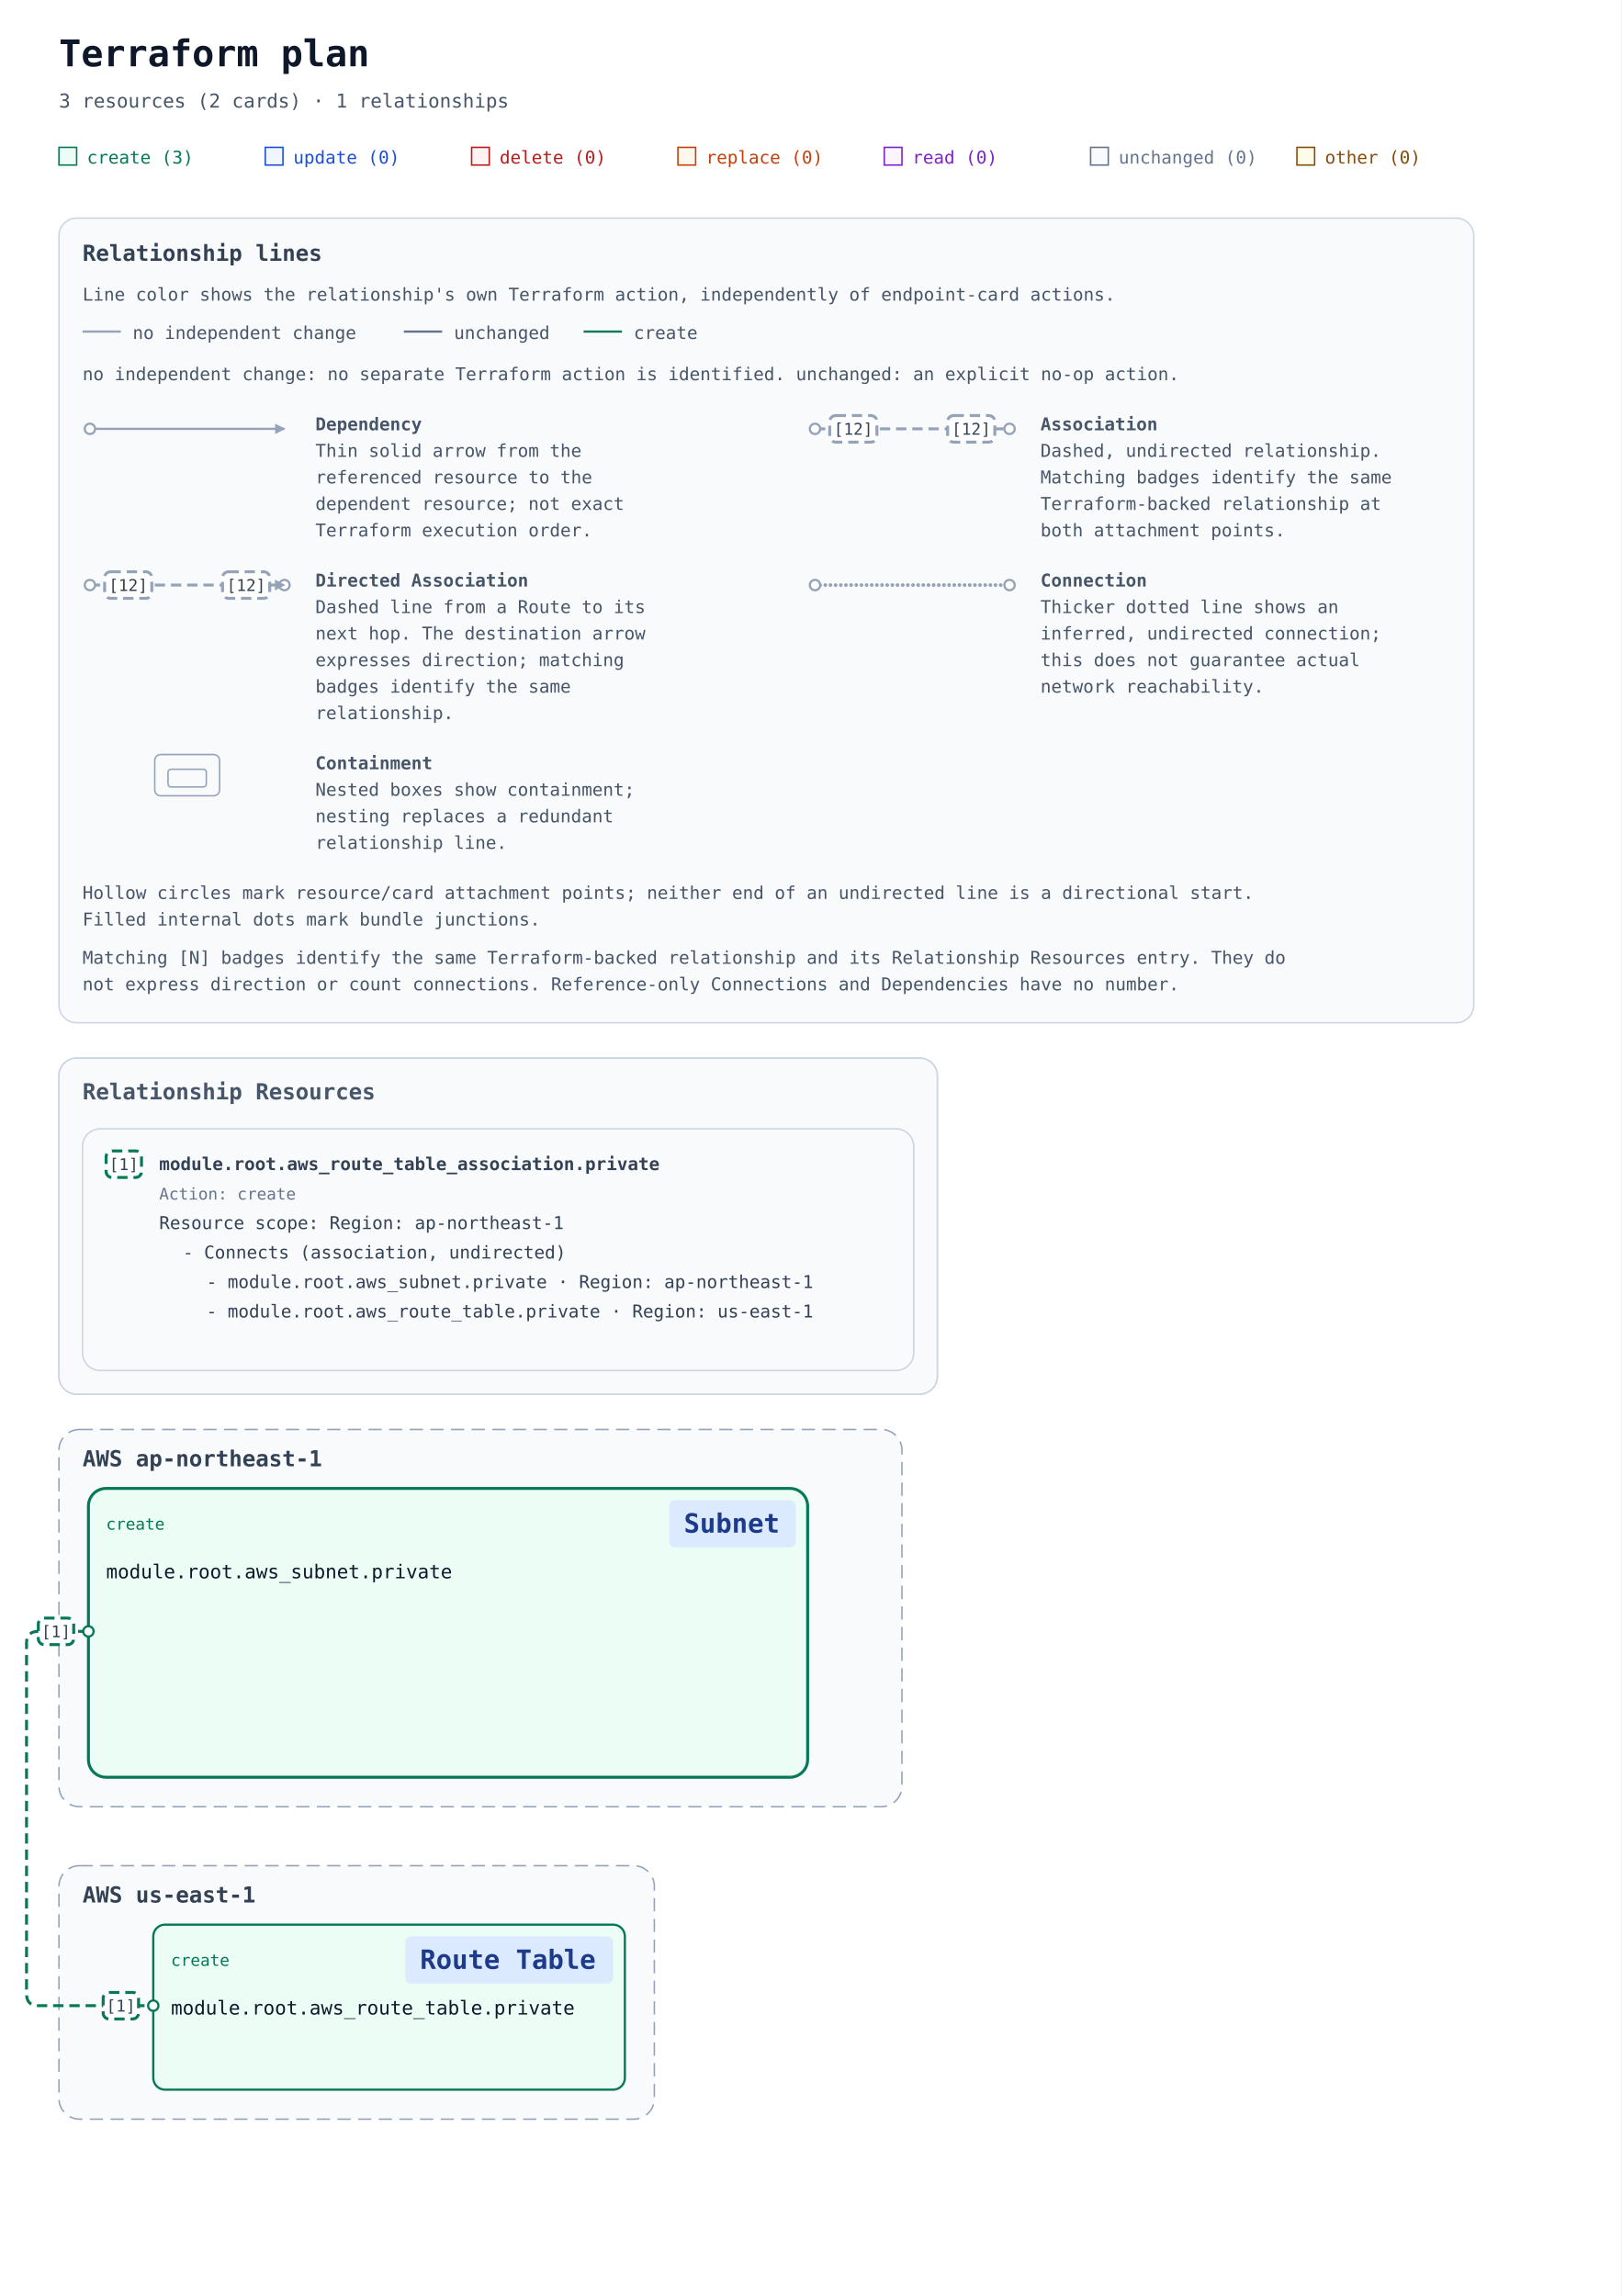
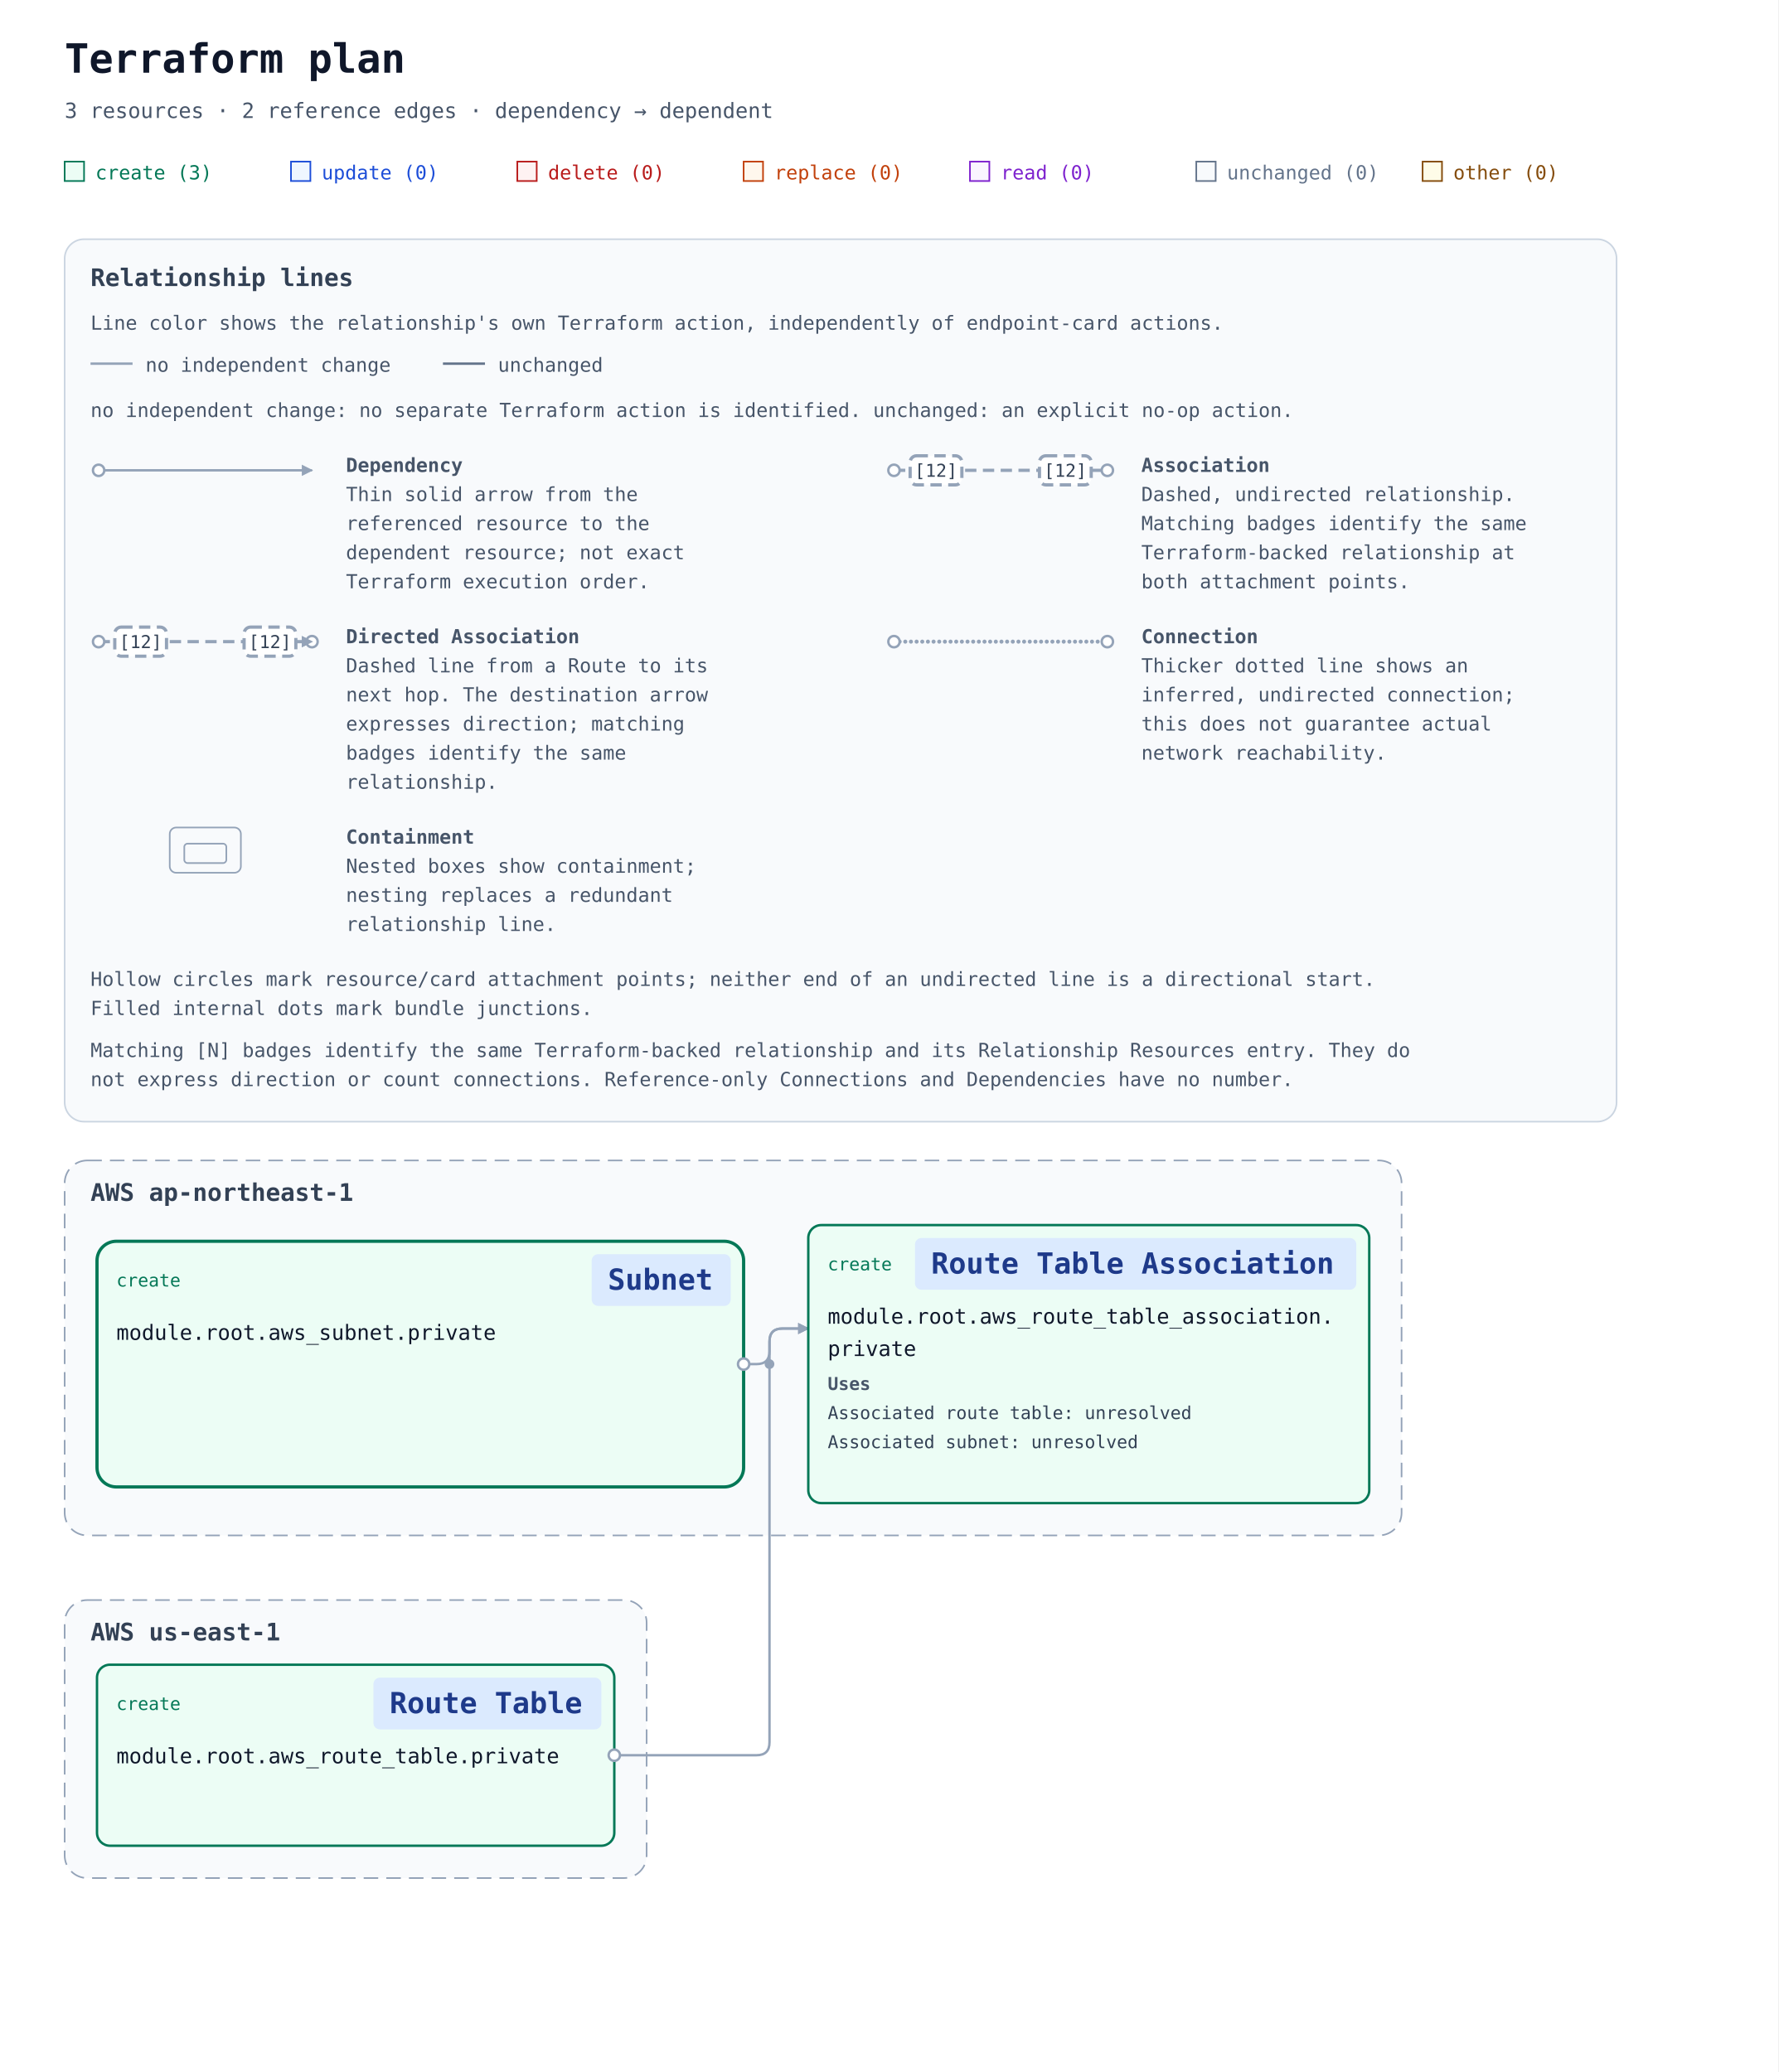
- <svg xmlns="http://www.w3.org/2000/svg" width="1100" height="1558" viewBox="0 0 1100 1558" role="img" aria-labelledby="title description">
+ <svg xmlns="http://www.w3.org/2000/svg" width="1100" height="1282" viewBox="0 0 1100 1282" role="img" aria-labelledby="title description">
  <defs>
    <marker id="arrow" viewBox="0 0 10 10" refX="9" refY="5" markerWidth="7" markerHeight="7" markerUnits="userSpaceOnUse" orient="auto-start-reverse">
      <path d="M 0 0 L 10 5 L 0 10 z" fill="#94a3b8" />
    </marker>
-     <marker id="arrow-create" viewBox="0 0 10 10" refX="9" refY="5" markerWidth="7" markerHeight="7" markerUnits="userSpaceOnUse" orient="auto-start-reverse">
-       <path d="M 0 0 L 10 5 L 0 10 z" fill="#047857" />
-     </marker>
+     <mask id="container-occlusion-0" maskUnits="userSpaceOnUse" maskContentUnits="userSpaceOnUse" x="0" y="0" width="1100" height="724" style="mask-type:luminance">
+       <rect width="1100" height="724" fill="white" />
+       <rect data-occluder="resource-6177735f7375626e65742e70726976617465-current" x="58" y="208" width="404" height="156" rx="14" fill="black" />
+     </mask>
  </defs>
  <rect width="100%" height="100%" fill="#ffffff" />
  <g font-family="ui-monospace, SFMono-Regular, Consolas, monospace">
    <text x="40" y="45" font-size="25" font-weight="700" fill="#0f172a">Terraform plan</text>
-     <text x="40" y="73" font-size="13" fill="#475569">3 resources (2 cards) · 1 relationships</text>
+     <text x="40" y="73" font-size="13" fill="#475569">3 resources · 2 reference edges · dependency → dependent</text>
    <rect x="40" y="100" width="12" height="12" fill="#ecfdf5" stroke="#047857" />
    <text x="59" y="111" font-size="12" fill="#047857">create (3)</text>
    <rect x="180" y="100" width="12" height="12" fill="#eff6ff" stroke="#1d4ed8" />
    <text x="199" y="111" font-size="12" fill="#1d4ed8">update (0)</text>
    <rect x="320" y="100" width="12" height="12" fill="#fef2f2" stroke="#b91c1c" />
    <text x="339" y="111" font-size="12" fill="#b91c1c">delete (0)</text>
    <rect x="460" y="100" width="12" height="12" fill="#fff7ed" stroke="#c2410c" />
    <text x="479" y="111" font-size="12" fill="#c2410c">replace (0)</text>
    <rect x="600" y="100" width="12" height="12" fill="#faf5ff" stroke="#7e22ce" />
    <text x="619" y="111" font-size="12" fill="#7e22ce">read (0)</text>
    <rect x="740" y="100" width="12" height="12" fill="#f8fafc" stroke="#64748b" />
    <text x="759" y="111" font-size="12" fill="#64748b">unchanged (0)</text>
    <rect x="880" y="100" width="12" height="12" fill="#fefce8" stroke="#854d0e" />
    <text x="899" y="111" font-size="12" fill="#854d0e">other (0)</text>
    <g id="relationship-legend" font-size="12" fill="#475569" transform="translate(40 148)">
      <rect width="960" height="546" rx="12" fill="#f8fafc" stroke="#cbd5e1" />
      <text x="16" y="29" font-size="15" font-weight="700" fill="#334155">Relationship lines</text>
      <text x="16" y="56">Line color shows the relationship's own Terraform action, independently of endpoint-card actions.</text>
      <path data-legend-action="none" d="M 16 77 H 42" fill="none" stroke="#94a3b8" stroke-width="1.5" />
      <text x="50" y="82">no independent change</text>
      <path data-legend-action="unchanged" d="M 234 77 H 260" fill="none" stroke="#64748b" stroke-width="1.5" />
      <text x="268" y="82">unchanged</text>
-       <path data-legend-action="create" d="M 356 77 H 382" fill="none" stroke="#047857" stroke-width="1.5" />
-       <text x="390" y="82">create</text>
      <text x="16" y="110">no independent change: no separate Terraform action is identified. unchanged: an explicit no-op action.</text>
      <g data-legend-entry="dependency" transform="translate(0 132)">
        <g data-legend-sample="dependency">
          <path data-legend-kind="dependency" data-directionality="directed" d="M 21 11 H 153" fill="none" stroke="#94a3b8" stroke-width="1.5" marker-end="url(#arrow)" />
          <circle data-legend-endpoint="source" cx="21" cy="11" r="3.5" fill="#ffffff" stroke="#94a3b8" stroke-width="1.5" />
        </g>
        <text x="174" y="12" font-weight="700">Dependency</text>
        <text x="174" y="30">Thin solid arrow from the</text>
        <text x="174" y="48">referenced resource to the</text>
        <text x="174" y="66">dependent resource; not exact</text>
        <text x="174" y="84">Terraform execution order.</text>
      </g>
      <g data-legend-entry="association" transform="translate(492 132)">
        <g data-legend-sample="association">
          <path data-legend-kind="association" data-directionality="undirected" d="M 21 11 H 153" fill="none" stroke="#94a3b8" stroke-width="2" stroke-dasharray="7 4" />
          <circle data-legend-endpoint="source" cx="21" cy="11" r="3.5" fill="#ffffff" stroke="#94a3b8" stroke-width="1.5" />
          <circle data-legend-endpoint="target" cx="153" cy="11" r="3.5" fill="#ffffff" stroke="#94a3b8" stroke-width="1.5" />
          <g data-legend-badge="source">
            <rect x="31" y="2" width="32" height="18" rx="4" fill="#ffffff" stroke="#94a3b8" stroke-width="2" stroke-dasharray="7 4" />
            <text x="47" y="15" text-anchor="middle" font-size="11" fill="#334155">[12]</text>
          </g>
          <g data-legend-badge="target">
            <rect x="111" y="2" width="32" height="18" rx="4" fill="#ffffff" stroke="#94a3b8" stroke-width="2" stroke-dasharray="7 4" />
            <text x="127" y="15" text-anchor="middle" font-size="11" fill="#334155">[12]</text>
          </g>
        </g>
        <text x="174" y="12" font-weight="700">Association</text>
        <text x="174" y="30">Dashed, undirected relationship.</text>
        <text x="174" y="48">Matching badges identify the same</text>
        <text x="174" y="66">Terraform-backed relationship at</text>
        <text x="174" y="84">both attachment points.</text>
      </g>
      <g data-legend-entry="directed-association" transform="translate(0 238)">
        <g data-legend-sample="directed-association">
          <path data-legend-kind="directed-association" data-directionality="directed" d="M 21 11 H 153" fill="none" stroke="#94a3b8" stroke-width="2" stroke-dasharray="7 4" marker-end="url(#arrow)" />
          <circle data-legend-endpoint="source" cx="21" cy="11" r="3.5" fill="#ffffff" stroke="#94a3b8" stroke-width="1.5" />
          <circle data-legend-endpoint="target" cx="153" cy="11" r="3.5" fill="#ffffff" stroke="#94a3b8" stroke-width="1.5" />
          <path data-legend-arrow="true" d="M 146.7 7.5 L 153.7 11 L 146.7 14.5 Z" fill="#94a3b8" />
          <g data-legend-badge="source">
            <rect x="31" y="2" width="32" height="18" rx="4" fill="#ffffff" stroke="#94a3b8" stroke-width="2" stroke-dasharray="7 4" />
            <text x="47" y="15" text-anchor="middle" font-size="11" fill="#334155">[12]</text>
          </g>
          <g data-legend-badge="target">
            <rect x="111" y="2" width="32" height="18" rx="4" fill="#ffffff" stroke="#94a3b8" stroke-width="2" stroke-dasharray="7 4" />
            <text x="127" y="15" text-anchor="middle" font-size="11" fill="#334155">[12]</text>
          </g>
        </g>
        <text x="174" y="12" font-weight="700">Directed Association</text>
        <text x="174" y="30">Dashed line from a Route to its</text>
        <text x="174" y="48">next hop. The destination arrow</text>
        <text x="174" y="66">expresses direction; matching</text>
        <text x="174" y="84">badges identify the same</text>
        <text x="174" y="102">relationship.</text>
      </g>
      <g data-legend-entry="connection" transform="translate(492 238)">
        <g data-legend-sample="connection">
          <path data-legend-kind="connection" data-directionality="undirected" d="M 21 11 H 153" fill="none" stroke="#94a3b8" stroke-width="2.5" stroke-dasharray="0 3.5" stroke-linecap="round" />
          <circle data-legend-endpoint="source" cx="21" cy="11" r="3.5" fill="#ffffff" stroke="#94a3b8" stroke-width="1.5" />
          <circle data-legend-endpoint="target" cx="153" cy="11" r="3.5" fill="#ffffff" stroke="#94a3b8" stroke-width="1.5" />
        </g>
        <text x="174" y="12" font-weight="700">Connection</text>
        <text x="174" y="30">Thicker dotted line shows an</text>
        <text x="174" y="48">inferred, undirected connection;</text>
        <text x="174" y="66">this does not guarantee actual</text>
        <text x="174" y="84">network reachability.</text>
      </g>
      <g data-legend-entry="containment" transform="translate(0 362)">
        <g data-legend-sample="containment">
          <g data-legend-kind="containment" fill="none" stroke="#94a3b8">
            <rect x="65" y="2" width="44" height="28" rx="4" />
            <rect x="74" y="12" width="26" height="12" rx="2" />
          </g>
        </g>
        <text x="174" y="12" font-weight="700">Containment</text>
        <text x="174" y="30">Nested boxes show containment;</text>
        <text x="174" y="48">nesting replaces a redundant</text>
        <text x="174" y="66">relationship line.</text>
      </g>
      <text x="16" y="462">Hollow circles mark resource/card attachment points; neither end of an undirected line is a directional start.</text>
      <text x="16" y="480">Filled internal dots mark bundle junctions.</text>
      <text x="16" y="506">Matching [N] badges identify the same Terraform-backed relationship and its Relationship Resources entry. They do</text>
      <text x="16" y="524">not express direction or count connections. Reference-only Connections and Dependencies have no number.</text>
    </g>
    <g transform="translate(0 558)">
-       <g data-annotation-area="true" data-packing-width="1100" data-measured-height="252">
-         <g data-annotation-card="true" transform="translate(40 160)">
-           <rect width="596" height="228" rx="12" fill="#f8fafc" stroke="#cbd5e1" />
-           <g data-annotation-section="Relationship Resources" data-packing-width="1020">
-             <rect width="596" height="228" rx="12" fill="#f8fafc" stroke="#cbd5e1" />
-             <text x="16" y="28" font-size="15" font-weight="700" fill="#475569">Relationship Resources</text>
-             <g data-annotation-card="true" transform="translate(16 48)">
-               <rect width="564" height="164" rx="12" fill="#f8fafc" stroke="#cbd5e1" />
-               <g data-relationship-index="true">
-                 <g data-relationship-entry="1" id="relationship-5b5b5b226177735f726f7574655f7461626c655f6173736f63696174696f6e2e70726976617465222c6e756c6c5d5d2c5b5b227465727261666f726d3a3631373737333566373337353632366536353734326537303732363937363631373436352d63757272656e74222c227465727261666f726d3a363137373733356637323666373537343635356637343631363236633635326537303732363937363631373436352d63757272656e74222c226173736f63696174696f6e222c22756e6469726563746564225d5d5d">
-                   <a href="#relationship-5b5b5b226177735f726f7574655f7461626c655f6173736f63696174696f6e2e70726976617465222c6e756c6c5d5d2c5b5b227465727261666f726d3a3631373737333566373337353632366536353734326537303732363937363631373436352d63757272656e74222c227465727261666f726d3a363137373733356637323666373537343635356637343631363236633635326537303732363937363631373436352d63757272656e74222c226173736f63696174696f6e222c22756e6469726563746564225d5d5d" data-relationship-select="true" aria-label="Relationship [1]: Connects (association, undirected): module.root.aws_subnet.private / module.root.aws_route_table.private">
-                     <rect x="16" y="15" width="24" height="18" rx="4" fill="#ffffff" stroke="#047857" stroke-width="2" stroke-dasharray="7 4" />
-                     <text x="28" y="28" text-anchor="middle" font-size="11" fill="#334155">[1]</text>
-                   </a>
-                   <text data-source-address="aws_route_table_association.private" data-source-identity="terraform:6177735f726f7574655f7461626c655f6173736f63696174696f6e2e70726976617465-current" font-size="12" font-weight="600" fill="#334155">
-                     <tspan x="52" y="28" xml:space="preserve">module.root.aws_route_table_association.private</tspan>
-                   </text>
-                   <text data-resource-action="true" x="52" y="48" font-size="11" fill="#64748b">Action: create</text>
-                   <text font-size="12" fill="#334155">
-                     <tspan x="52" y="68" xml:space="preserve">Resource scope: Region: ap-northeast-1</tspan>
-                   </text>
-                   <text font-size="12" fill="#334155">
-                     <tspan x="68" y="88" xml:space="preserve">- Connects (association, undirected)</tspan>
-                   </text>
-                   <a href="#resource-6177735f7375626e65742e70726976617465-current" data-relationship-endpoint="true" aria-label="- module.root.aws_subnet.private · Region: ap-northeast-1">
-                     <text font-size="12" fill="#334155">
-                       <tspan x="84" y="108" xml:space="preserve">- module.root.aws_subnet.private · Region: ap-northeast-1</tspan>
-                     </text>
-                   </a>
-                   <a href="#resource-6177735f726f7574655f7461626c652e70726976617465-current" data-relationship-endpoint="true" aria-label="- module.root.aws_route_table.private · Region: us-east-1">
-                     <text font-size="12" fill="#334155">
-                       <tspan x="84" y="128" xml:space="preserve">- module.root.aws_route_table.private · Region: us-east-1</tspan>
-                     </text>
-                   </a>
-                 </g>
-               </g>
-             </g>
-           </g>
-         </g>
-       </g>
-       <g data-architecture="true" transform="translate(0 252)">
+       <g data-architecture="true" transform="translate(0 0)">
        <g data-deployment-scope="true" data-scope-provider="AWS" data-region="ap-northeast-1">
-           <rect x="40" y="160" width="572" height="256" rx="14" fill="#f8fafc" stroke="#94a3b8" stroke-dasharray="9 5" />
+           <rect x="40" y="160" width="827" height="232" rx="14" fill="#f8fafc" stroke="#94a3b8" stroke-dasharray="9 5" />
          <text x="56" y="185" font-size="15" font-weight="700" fill="#334155">AWS ap-northeast-1</text>
        </g>
        <g data-deployment-scope="true" data-scope-provider="AWS" data-region="us-east-1">
-           <rect x="40" y="456" width="404" height="172" rx="14" fill="#f8fafc" stroke="#94a3b8" stroke-dasharray="9 5" />
-           <text x="56" y="481" font-size="15" font-weight="700" fill="#334155">AWS us-east-1</text>
+           <rect x="40" y="432" width="360" height="172" rx="14" fill="#f8fafc" stroke="#94a3b8" stroke-dasharray="9 5" />
+           <text x="56" y="457" font-size="15" font-weight="700" fill="#334155">AWS us-east-1</text>
        </g>
        <g data-container="resource-6177735f7375626e65742e70726976617465-current">
-           <rect x="60" y="200" width="488" height="196" rx="12" fill="#ecfdf5" stroke="#047857" stroke-width="2" data-mode="managed" />
+           <rect x="60" y="210" width="400" height="152" rx="12" fill="#ecfdf5" stroke="#047857" stroke-width="2" data-mode="managed" />
        </g>
-         <path d="M 60 297 L 26 297 Q 18 297 18 305 L 18 543 Q 18 551 26 551 L 104 551 " data-edge-kind="association" data-relationship-ids="relationship-5b5b5b226177735f726f7574655f7461626c655f6173736f63696174696f6e2e70726976617465222c6e756c6c5d5d2c5b5b227465727261666f726d3a3631373737333566373337353632366536353734326537303732363937363631373436352d63757272656e74222c227465727261666f726d3a363137373733356637323666373537343635356637343631363236633635326537303732363937363631373436352d63757272656e74222c226173736f63696174696f6e222c22756e6469726563746564225d5d5d" data-directionality="undirected" data-source="resource-6177735f7375626e65742e70726976617465-current" data-target="resource-6177735f726f7574655f7461626c652e70726976617465-current" fill="none" stroke="#047857" stroke-width="2" stroke-dasharray="7 4" stroke-linejoin="round" />
+         <path d="M 380 528 L 468 528 Q 476 528 476 520 L 476 272 Q 476 264 484 264 L 500 264 " data-edge-kind="dependency" data-directionality="directed" data-source="resource-6177735f726f7574655f7461626c652e70726976617465-current" data-target="resource-6177735f726f7574655f7461626c655f6173736f63696174696f6e2e70726976617465-current" fill="none" stroke="#94a3b8" stroke-width="1.5" stroke-linejoin="round" marker-end="url(#arrow)" mask="url(#container-occlusion-0)" />
+         <path d="M 460 286 L 468 286 Q 476 286 476 278 L 476 272 Q 476 264 484 264 L 500 264 " data-edge-kind="dependency" data-directionality="directed" data-source="resource-6177735f7375626e65742e70726976617465-current" data-target="resource-6177735f726f7574655f7461626c655f6173736f63696174696f6e2e70726976617465-current" fill="none" stroke="#94a3b8" stroke-width="1.5" stroke-linejoin="round" marker-end="url(#arrow)" />
+         <circle data-junction-edges="[[&quot;resource-6177735f7375626e65742e70726976617465-current&quot;,&quot;resource-6177735f726f7574655f7461626c655f6173736f63696174696f6e2e70726976617465-current&quot;]]" cx="476" cy="286" r="3" fill="#94a3b8" />
        <g id="resource-6177735f726f7574655f7461626c652e70726976617465-current" data-architecture-id="terraform:6177735f726f7574655f7461626c652e70726976617465-current" data-qualified-address="module.root.aws_route_table.private" data-terraform-address="aws_route_table.private">
-           <rect x="104" y="496" width="320" height="112" rx="8" fill="#ecfdf5" stroke="#047857" stroke-width="1.5" data-mode="managed" />
-           <text data-resource-type-heading="true" x="116" y="524" font-size="11" fill="#047857" xml:space="preserve">create</text>
-           <rect data-service-badge="true" data-presentation-padding="10 4" data-service-category="network" data-service-full-name="Amazon VPC" data-display-name="Route Table" x="275" y="504" width="141" height="32" rx="4" fill="#dbeafe" />
-           <text data-service-name="true" x="285" y="526" font-size="18" font-weight="700" fill="#1e3a8a" xml:space="preserve">Route Table</text>
-           <text x="116" y="557" font-size="13" fill="#0f172a" xml:space="preserve">module.root.aws_route_table.private</text>
-           <text x="116" y="596" font-size="10" fill="#64748b" />
+           <rect x="60" y="472" width="320" height="112" rx="8" fill="#ecfdf5" stroke="#047857" stroke-width="1.5" data-mode="managed" />
+           <text data-resource-type-heading="true" x="72" y="500" font-size="11" fill="#047857" xml:space="preserve">create</text>
+           <rect data-service-badge="true" data-presentation-padding="10 4" data-service-category="network" data-service-full-name="Amazon VPC" data-display-name="Route Table" x="231" y="480" width="141" height="32" rx="4" fill="#dbeafe" />
+           <text data-service-name="true" x="241" y="502" font-size="18" font-weight="700" fill="#1e3a8a" xml:space="preserve">Route Table</text>
+           <text x="72" y="533" font-size="13" fill="#0f172a" xml:space="preserve">module.root.aws_route_table.private</text>
+           <text x="72" y="572" font-size="10" fill="#64748b" />
        </g>
-         <g id="resource-6177735f7375626e65742e70726976617465-current" data-architecture-id="terraform:6177735f7375626e65742e70726976617465-current" data-qualified-address="module.root.aws_subnet.private" data-terraform-address="aws_subnet.private" data-presentation-header="60 200 488 112">
-           <text data-resource-type-heading="true" x="72" y="228" font-size="11" fill="#047857" xml:space="preserve">create</text>
-           <rect data-service-badge="true" data-presentation-padding="10 4" data-service-category="network" data-service-full-name="Amazon VPC" data-display-name="Subnet" x="454" y="208" width="86" height="32" rx="4" fill="#dbeafe" />
-           <text data-service-name="true" x="464" y="230" font-size="18" font-weight="700" fill="#1e3a8a" xml:space="preserve">Subnet</text>
-           <text x="72" y="261" font-size="13" fill="#0f172a" xml:space="preserve">module.root.aws_subnet.private</text>
-           <text x="72" y="300" font-size="10" fill="#64748b" />
+         <g id="resource-6177735f726f7574655f7461626c655f6173736f63696174696f6e2e70726976617465-current" data-architecture-id="terraform:6177735f726f7574655f7461626c655f6173736f63696174696f6e2e70726976617465-current" data-qualified-address="module.root.aws_route_table_association.private" data-terraform-address="aws_route_table_association.private">
+           <rect x="500" y="200" width="347" height="172" rx="8" fill="#ecfdf5" stroke="#047857" stroke-width="1.5" data-mode="managed" />
+           <text data-resource-type-heading="true" x="512" y="228" font-size="11" fill="#047857" xml:space="preserve">create</text>
+           <rect data-service-badge="true" data-presentation-padding="10 4" data-service-category="network" data-service-full-name="Amazon VPC" data-display-name="Route Table Association" x="566" y="208" width="273" height="32" rx="4" fill="#dbeafe" />
+           <text data-service-name="true" x="576" y="230" font-size="18" font-weight="700" fill="#1e3a8a" xml:space="preserve">Route Table Association</text>
+           <text x="512" y="261" font-size="13" fill="#0f172a" xml:space="preserve">module.root.aws_route_table_association.</text>
+           <text x="512" y="281" font-size="13" fill="#0f172a" xml:space="preserve">private</text>
+           <g data-resource-references="true">
+             <text x="512" y="302" font-size="11" font-weight="700" fill="#475569">Uses</text>
+             <g data-reference-status="unresolved">
+               <text x="512" y="320" font-size="11" fill="#334155" xml:space="preserve">Associated route table: unresolved</text>
+             </g>
+             <g data-reference-status="unresolved">
+               <text x="512" y="338" font-size="11" fill="#334155" xml:space="preserve">Associated subnet: unresolved</text>
+             </g>
+           </g>
+           <text x="512" y="360" font-size="10" fill="#64748b" />
        </g>
-         <g data-endpoints="true" data-source="resource-6177735f7375626e65742e70726976617465-current" data-target="resource-6177735f726f7574655f7461626c652e70726976617465-current" aria-hidden="true">
-           <circle data-endpoint="source" cx="60" cy="297" r="3.5" fill="#ffffff" stroke="#047857" stroke-width="1.5" />
-           <circle data-endpoint="target" cx="104" cy="551" r="3.5" fill="#ffffff" stroke="#047857" stroke-width="1.5" />
+         <g id="resource-6177735f7375626e65742e70726976617465-current" data-architecture-id="terraform:6177735f7375626e65742e70726976617465-current" data-qualified-address="module.root.aws_subnet.private" data-terraform-address="aws_subnet.private" data-presentation-header="60 210 400 112">
+           <text data-resource-type-heading="true" x="72" y="238" font-size="11" fill="#047857" xml:space="preserve">create</text>
+           <rect data-service-badge="true" data-presentation-padding="10 4" data-service-category="network" data-service-full-name="Amazon VPC" data-display-name="Subnet" x="366" y="218" width="86" height="32" rx="4" fill="#dbeafe" />
+           <text data-service-name="true" x="376" y="240" font-size="18" font-weight="700" fill="#1e3a8a" xml:space="preserve">Subnet</text>
+           <text x="72" y="271" font-size="13" fill="#0f172a" xml:space="preserve">module.root.aws_subnet.private</text>
+           <text x="72" y="310" font-size="10" fill="#64748b" />
        </g>
-         <g data-relationship-marker="1">
-           <a href="#relationship-5b5b5b226177735f726f7574655f7461626c655f6173736f63696174696f6e2e70726976617465222c6e756c6c5d5d2c5b5b227465727261666f726d3a3631373737333566373337353632366536353734326537303732363937363631373436352d63757272656e74222c227465727261666f726d3a363137373733356637323666373537343635356637343631363236633635326537303732363937363631373436352d63757272656e74222c226173736f63696174696f6e222c22756e6469726563746564225d5d5d" data-relationship-select="true" aria-label="Relationship [1]: Connects (association, undirected): module.root.aws_subnet.private / module.root.aws_route_table.private">
-             <rect x="70" y="542" width="24" height="18" rx="4" fill="#ffffff" stroke="#047857" stroke-width="2" stroke-dasharray="7 4" />
-             <text x="82" y="555" text-anchor="middle" font-size="11" fill="#334155">[1]</text>
-           </a>
+         <g data-endpoints="true" data-source="resource-6177735f726f7574655f7461626c652e70726976617465-current" data-target="resource-6177735f726f7574655f7461626c655f6173736f63696174696f6e2e70726976617465-current" aria-hidden="true">
+           <circle data-endpoint="source" cx="380" cy="528" r="3.5" fill="#ffffff" stroke="#94a3b8" stroke-width="1.5" />
        </g>
-         <g data-relationship-marker="1">
-           <a href="#relationship-5b5b5b226177735f726f7574655f7461626c655f6173736f63696174696f6e2e70726976617465222c6e756c6c5d5d2c5b5b227465727261666f726d3a3631373737333566373337353632366536353734326537303732363937363631373436352d63757272656e74222c227465727261666f726d3a363137373733356637323666373537343635356637343631363236633635326537303732363937363631373436352d63757272656e74222c226173736f63696174696f6e222c22756e6469726563746564225d5d5d" data-relationship-select="true" aria-label="Relationship [1]: Connects (association, undirected): module.root.aws_subnet.private / module.root.aws_route_table.private">
-             <rect x="26" y="288" width="24" height="18" rx="4" fill="#ffffff" stroke="#047857" stroke-width="2" stroke-dasharray="7 4" />
-             <text x="38" y="301" text-anchor="middle" font-size="11" fill="#334155">[1]</text>
-           </a>
+         <g data-endpoints="true" data-source="resource-6177735f7375626e65742e70726976617465-current" data-target="resource-6177735f726f7574655f7461626c655f6173736f63696174696f6e2e70726976617465-current" aria-hidden="true">
+           <circle data-endpoint="source" cx="460" cy="286" r="3.5" fill="#ffffff" stroke="#94a3b8" stroke-width="1.5" />
        </g>
      </g>
    </g>
  </g>
</svg>
